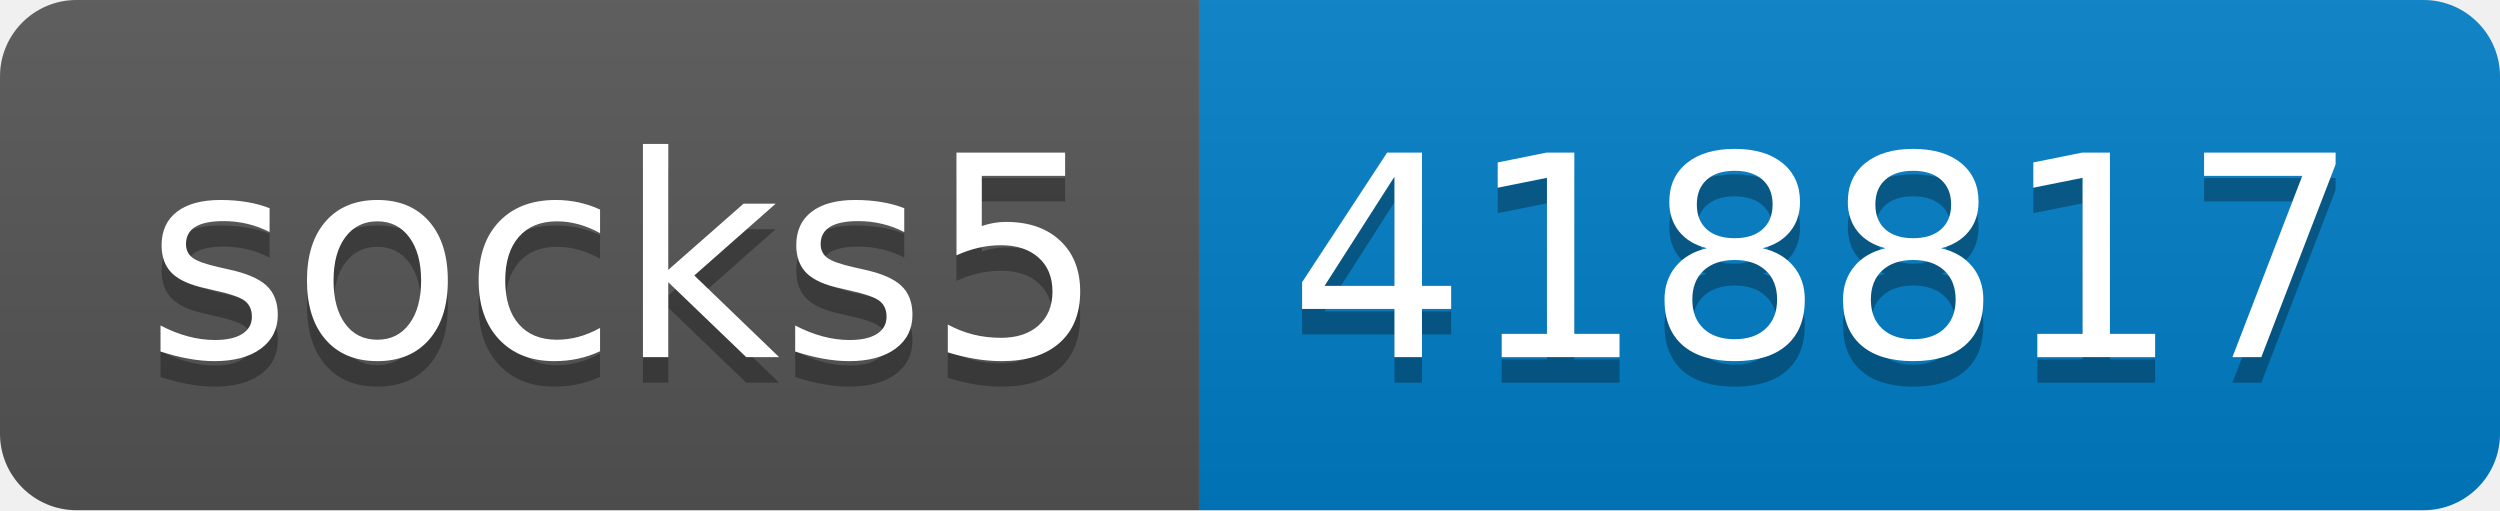
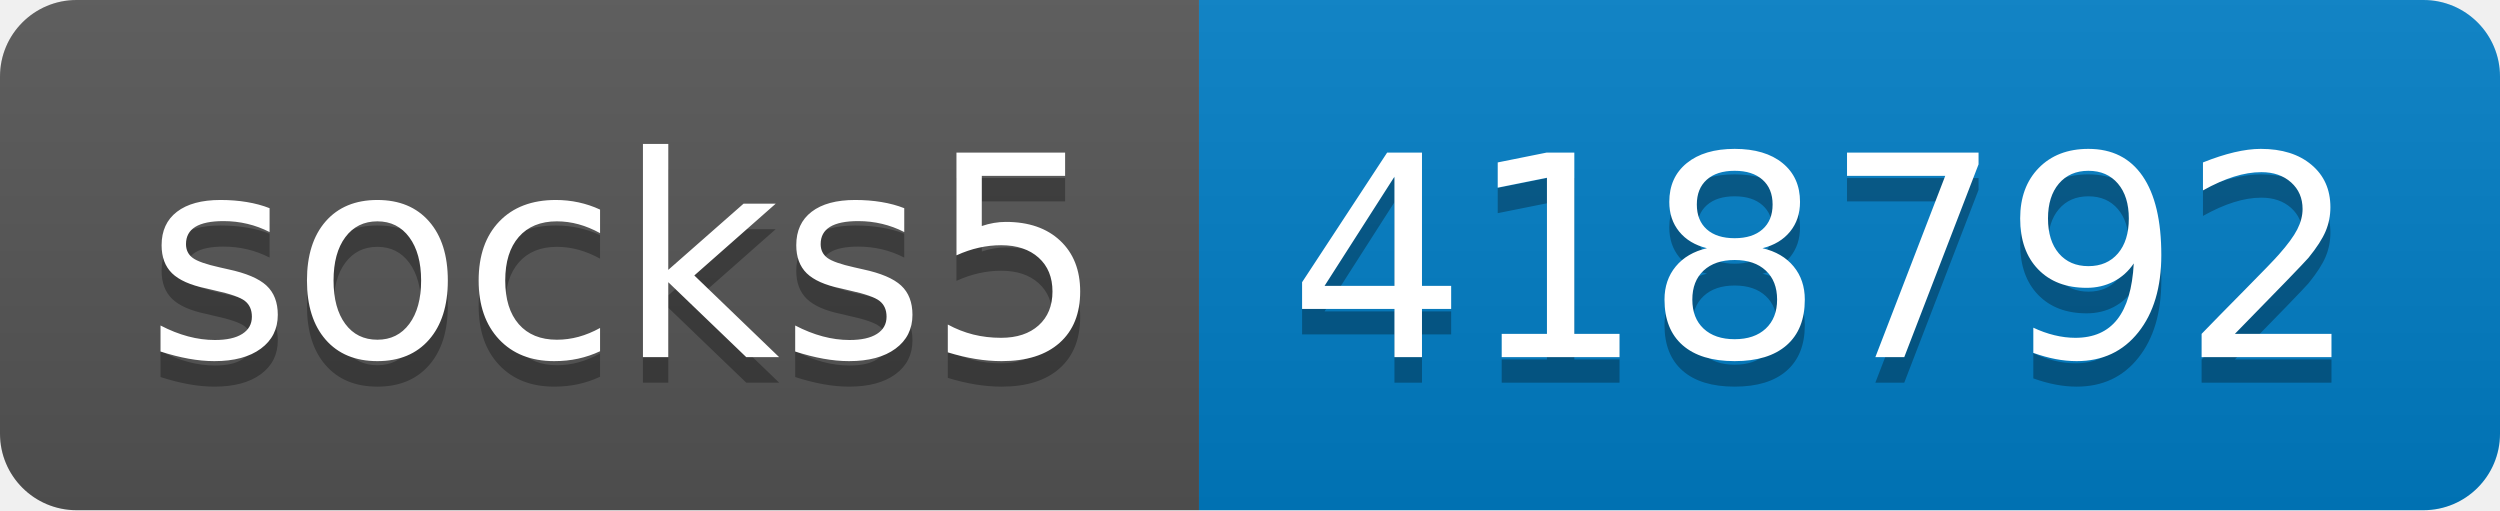
- <svg xmlns="http://www.w3.org/2000/svg" width="98" height="20" role="img" aria-label="socks5: 418817">
+ <svg xmlns="http://www.w3.org/2000/svg" width="98" height="20" role="img" aria-label="socks5: 418792">
  <linearGradient id="s" x2="0" y2="100%">
    <stop offset="0" stop-color="#bbb" stop-opacity=".1" />
    <stop offset="1" stop-opacity=".1" />
  </linearGradient>
  <clipPath id="r">
    <rect width="98" height="20" rx="3" fill="#fff" />
  </clipPath>
  <g clip-path="url(#r)">
    <rect width="47" height="20" fill="#555" />
    <rect x="47" width="51" height="20" fill="#007ec6" />
    <rect width="98" height="20" fill="url(#s)" />
  </g>
  <g fill="#fff" text-anchor="middle" font-family="Verdana,Geneva,DejaVu Sans,sans-serif" text-rendering="geometricPrecision" font-size="110">
    <text aria-hidden="true" x="245" y="150" fill="#010101" fill-opacity=".3" transform="scale(.1)" textLength="370">socks5</text>
    <text x="245" y="140" transform="scale(.1)" fill="#fff" textLength="370">socks5</text>
-     <text aria-hidden="true" x="715" y="150" fill="#010101" fill-opacity=".3" transform="scale(.1)" textLength="410">418817</text>
-     <text x="715" y="140" transform="scale(.1)" fill="#fff" textLength="410">418817</text>
+     <text aria-hidden="true" x="715" y="150" fill="#010101" fill-opacity=".3" transform="scale(.1)" textLength="410">418792</text>
+     <text x="715" y="140" transform="scale(.1)" fill="#fff" textLength="410">418792</text>
  </g>
</svg>
